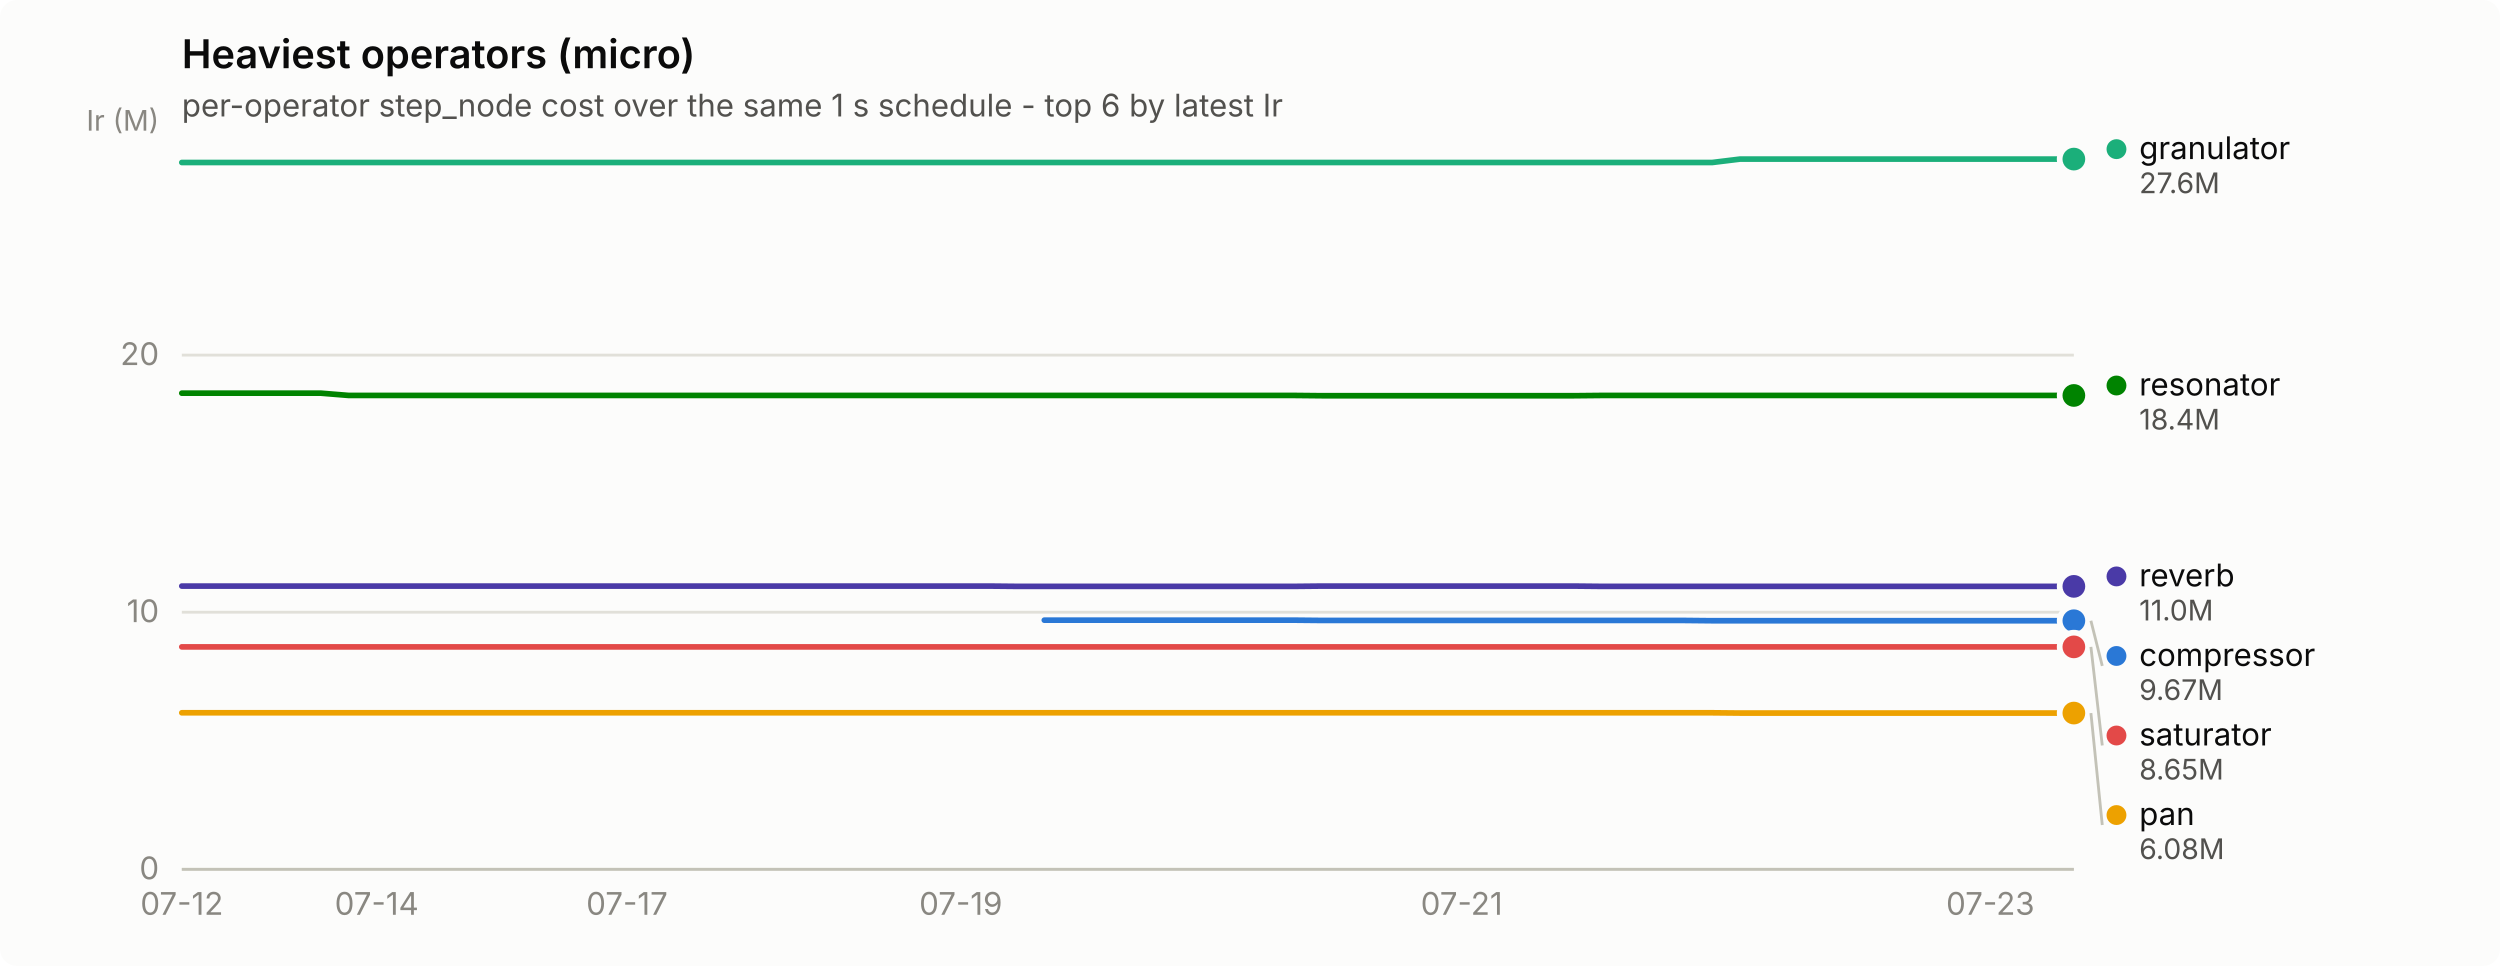
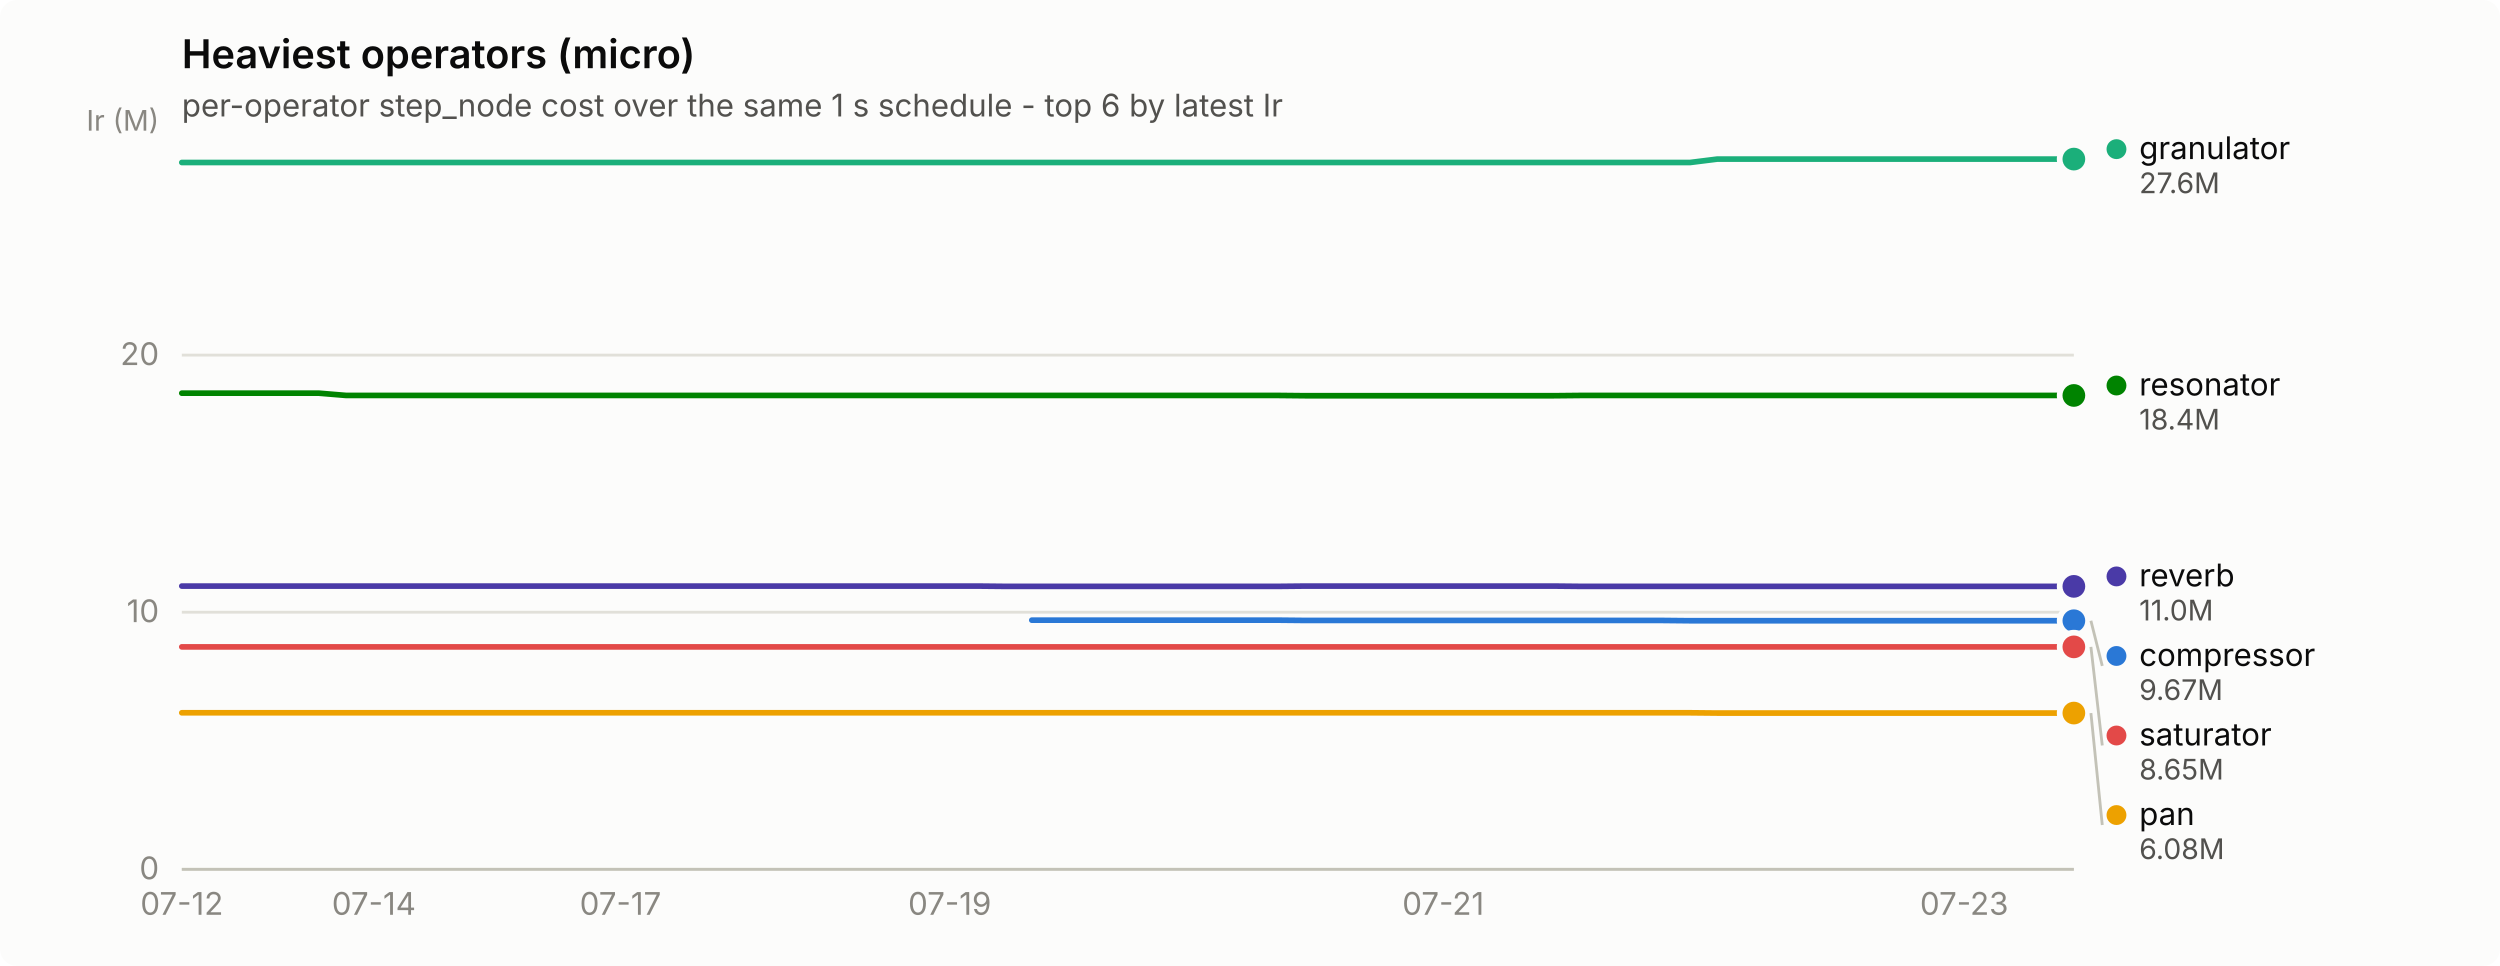
<svg xmlns="http://www.w3.org/2000/svg" width="880" height="340" viewBox="0 0 880 340" role="img" aria-label="Heaviest operators (micro)">
  <rect width="880" height="340" rx="6" fill="#fcfcfb" />
  <text x="64" y="24" font-family="system-ui, -apple-system, &quot;Segoe UI&quot;, sans-serif" font-size="14" font-weight="600" fill="#0b0b0b">Heaviest operators (micro)</text>
  <text x="64" y="41" font-family="system-ui, -apple-system, &quot;Segoe UI&quot;, sans-serif" font-size="11" fill="#52514e">per-operator step_node cost over the same 1 s schedule - top 6 by latest Ir</text>
  <line x1="64" y1="306.0" x2="730" y2="306.0" stroke="#e1e0d9" stroke-width="1" />
  <text x="56" y="309.5" text-anchor="end" font-family="system-ui, -apple-system, &quot;Segoe UI&quot;, sans-serif" font-size="11" style="font-variant-numeric: tabular-nums" fill="#898781">0</text>
  <line x1="64" y1="215.5" x2="730" y2="215.5" stroke="#e1e0d9" stroke-width="1" />
  <text x="56" y="219.0" text-anchor="end" font-family="system-ui, -apple-system, &quot;Segoe UI&quot;, sans-serif" font-size="11" style="font-variant-numeric: tabular-nums" fill="#898781">10</text>
  <line x1="64" y1="125.0" x2="730" y2="125.0" stroke="#e1e0d9" stroke-width="1" />
  <text x="56" y="128.5" text-anchor="end" font-family="system-ui, -apple-system, &quot;Segoe UI&quot;, sans-serif" font-size="11" style="font-variant-numeric: tabular-nums" fill="#898781">20</text>
  <text x="56" y="46" text-anchor="end" font-family="system-ui, -apple-system, &quot;Segoe UI&quot;, sans-serif" font-size="10" fill="#898781">Ir (M)</text>
  <line x1="64" y1="306" x2="730" y2="306" stroke="#c3c2b7" stroke-width="1" />
  <text x="64.0" y="322" text-anchor="middle" font-family="system-ui, -apple-system, &quot;Segoe UI&quot;, sans-serif" font-size="11" style="font-variant-numeric: tabular-nums" fill="#898781">07-12</text>
-   <text x="132.6" y="322" text-anchor="middle" font-family="system-ui, -apple-system, &quot;Segoe UI&quot;, sans-serif" font-size="11" style="font-variant-numeric: tabular-nums" fill="#898781">07-14</text>
-   <text x="220.7" y="322" text-anchor="middle" font-family="system-ui, -apple-system, &quot;Segoe UI&quot;, sans-serif" font-size="11" style="font-variant-numeric: tabular-nums" fill="#898781">07-17</text>
-   <text x="338.2" y="322" text-anchor="middle" font-family="system-ui, -apple-system, &quot;Segoe UI&quot;, sans-serif" font-size="11" style="font-variant-numeric: tabular-nums" fill="#898781">07-19</text>
-   <text x="514.5" y="322" text-anchor="middle" font-family="system-ui, -apple-system, &quot;Segoe UI&quot;, sans-serif" font-size="11" style="font-variant-numeric: tabular-nums" fill="#898781">07-21</text>
-   <text x="700.6" y="322" text-anchor="middle" font-family="system-ui, -apple-system, &quot;Segoe UI&quot;, sans-serif" font-size="11" style="font-variant-numeric: tabular-nums" fill="#898781">07-23</text>
-   <path d="M367.6,218.3 L377.4,218.3 L387.2,218.3 L397.0,218.3 L406.8,218.3 L416.6,218.3 L426.4,218.3 L436.2,218.3 L446.0,218.3 L455.8,218.3 L465.6,218.4 L475.4,218.4 L485.1,218.4 L494.9,218.4 L504.7,218.4 L514.5,218.4 L524.3,218.4 L534.1,218.4 L543.9,218.4 L553.7,218.4 L563.5,218.4 L573.3,218.4 L583.1,218.4 L592.9,218.4 L602.7,218.5 L612.5,218.5 L622.3,218.5 L632.1,218.5 L641.9,218.5 L651.6,218.5 L661.4,218.5 L671.2,218.5 L681.0,218.5 L690.8,218.5 L700.6,218.5 L710.4,218.5 L720.2,218.5 L730.0,218.5" fill="none" stroke="#2a78d6" stroke-width="2" stroke-linejoin="round" stroke-linecap="round" />
+   <text x="131.6" y="322" text-anchor="middle" font-family="system-ui, -apple-system, &quot;Segoe UI&quot;, sans-serif" font-size="11" style="font-variant-numeric: tabular-nums" fill="#898781">07-14</text>
+   <text x="218.4" y="322" text-anchor="middle" font-family="system-ui, -apple-system, &quot;Segoe UI&quot;, sans-serif" font-size="11" style="font-variant-numeric: tabular-nums" fill="#898781">07-17</text>
+   <text x="334.3" y="322" text-anchor="middle" font-family="system-ui, -apple-system, &quot;Segoe UI&quot;, sans-serif" font-size="11" style="font-variant-numeric: tabular-nums" fill="#898781">07-19</text>
+   <text x="508.0" y="322" text-anchor="middle" font-family="system-ui, -apple-system, &quot;Segoe UI&quot;, sans-serif" font-size="11" style="font-variant-numeric: tabular-nums" fill="#898781">07-21</text>
+   <text x="691.4" y="322" text-anchor="middle" font-family="system-ui, -apple-system, &quot;Segoe UI&quot;, sans-serif" font-size="11" style="font-variant-numeric: tabular-nums" fill="#898781">07-23</text>
+   <path d="M363.2,218.3 L372.9,218.3 L382.5,218.3 L392.2,218.3 L401.8,218.3 L411.5,218.3 L421.1,218.3 L430.8,218.3 L440.4,218.3 L450.1,218.3 L459.7,218.4 L469.4,218.4 L479.0,218.4 L488.7,218.4 L498.3,218.4 L508.0,218.4 L517.7,218.4 L527.3,218.4 L537.0,218.4 L546.6,218.4 L556.3,218.4 L565.9,218.4 L575.6,218.4 L585.2,218.4 L594.9,218.5 L604.5,218.5 L614.2,218.5 L623.8,218.5 L633.5,218.5 L643.1,218.5 L652.8,218.5 L662.4,218.5 L672.1,218.5 L681.7,218.5 L691.4,218.5 L701.0,218.5 L710.7,218.5 L720.3,218.5 L730.0,218.5" fill="none" stroke="#2a78d6" stroke-width="2" stroke-linejoin="round" stroke-linecap="round" />
  <circle cx="730.0" cy="218.5" r="6" fill="#fcfcfb" />
  <circle cx="730.0" cy="218.5" r="4" fill="#2a78d6" />
-   <path d="M64.0,57.2 L73.8,57.2 L83.6,57.2 L93.4,57.2 L103.2,57.2 L113.0,57.2 L122.8,57.2 L132.6,57.2 L142.4,57.2 L152.1,57.2 L161.9,57.2 L171.7,57.2 L181.5,57.2 L191.3,57.2 L201.1,57.2 L210.9,57.2 L220.7,57.2 L230.5,57.2 L240.3,57.2 L250.1,57.2 L259.9,57.2 L269.7,57.2 L279.5,57.2 L289.3,57.2 L299.1,57.2 L308.9,57.2 L318.6,57.2 L328.4,57.2 L338.2,57.2 L348.0,57.2 L357.8,57.2 L367.6,57.2 L377.4,57.2 L387.2,57.2 L397.0,57.2 L406.8,57.2 L416.6,57.2 L426.4,57.2 L436.2,57.2 L446.0,57.2 L455.8,57.2 L465.6,57.2 L475.4,57.2 L485.1,57.2 L494.9,57.2 L504.7,57.2 L514.5,57.2 L524.3,57.2 L534.1,57.2 L543.9,57.2 L553.7,57.2 L563.5,57.2 L573.3,57.2 L583.1,57.2 L592.9,57.2 L602.7,57.2 L612.5,56.0 L622.3,56.0 L632.1,56.0 L641.9,56.0 L651.6,56.0 L661.4,56.0 L671.2,56.0 L681.0,56.0 L690.8,56.0 L700.6,56.0 L710.4,56.0 L720.2,56.0 L730.0,56.0" fill="none" stroke="#1baf7a" stroke-width="2" stroke-linejoin="round" stroke-linecap="round" />
+   <path d="M64.0,57.2 L73.7,57.2 L83.3,57.2 L93.0,57.2 L102.6,57.2 L112.3,57.2 L121.9,57.2 L131.6,57.2 L141.2,57.2 L150.9,57.2 L160.5,57.2 L170.2,57.2 L179.8,57.2 L189.5,57.2 L199.1,57.2 L208.8,57.2 L218.4,57.2 L228.1,57.2 L237.7,57.2 L247.4,57.2 L257.0,57.2 L266.7,57.2 L276.3,57.2 L286.0,57.2 L295.7,57.2 L305.3,57.2 L315.0,57.2 L324.6,57.2 L334.3,57.2 L343.9,57.2 L353.6,57.2 L363.2,57.2 L372.9,57.2 L382.5,57.2 L392.2,57.2 L401.8,57.2 L411.5,57.2 L421.1,57.2 L430.8,57.2 L440.4,57.2 L450.1,57.2 L459.7,57.2 L469.4,57.2 L479.0,57.2 L488.7,57.2 L498.3,57.2 L508.0,57.2 L517.7,57.2 L527.3,57.2 L537.0,57.2 L546.6,57.2 L556.3,57.2 L565.9,57.2 L575.6,57.2 L585.2,57.2 L594.9,57.2 L604.5,56.0 L614.2,56.0 L623.8,56.0 L633.5,56.0 L643.1,56.0 L652.8,56.0 L662.4,56.0 L672.1,56.0 L681.7,56.0 L691.4,56.0 L701.0,56.0 L710.7,56.0 L720.3,56.0 L730.0,56.0" fill="none" stroke="#1baf7a" stroke-width="2" stroke-linejoin="round" stroke-linecap="round" />
  <circle cx="730.0" cy="56.0" r="6" fill="#fcfcfb" />
  <circle cx="730.0" cy="56.0" r="4" fill="#1baf7a" />
-   <path d="M64.0,250.9 L73.8,250.9 L83.6,250.9 L93.4,250.9 L103.2,250.9 L113.0,250.9 L122.8,250.9 L132.6,250.9 L142.4,250.9 L152.1,250.9 L161.9,250.9 L171.7,250.9 L181.5,250.9 L191.3,250.9 L201.1,250.9 L210.9,250.9 L220.7,250.9 L230.5,250.9 L240.3,250.9 L250.1,250.9 L259.9,250.9 L269.7,250.9 L279.5,250.9 L289.3,250.9 L299.1,250.9 L308.9,250.9 L318.6,250.9 L328.4,250.9 L338.2,250.9 L348.0,250.9 L357.8,250.9 L367.6,250.9 L377.4,250.9 L387.2,250.9 L397.0,250.9 L406.8,250.9 L416.6,250.9 L426.4,250.9 L436.2,250.9 L446.0,250.9 L455.8,250.9 L465.6,250.9 L475.4,250.9 L485.1,250.9 L494.9,250.9 L504.7,250.9 L514.5,250.9 L524.3,250.9 L534.1,250.9 L543.9,250.9 L553.7,250.9 L563.5,250.9 L573.3,250.9 L583.1,250.9 L592.9,250.9 L602.7,250.9 L612.5,251.0 L622.3,251.0 L632.1,251.0 L641.9,251.0 L651.6,251.0 L661.4,251.0 L671.2,251.0 L681.0,251.0 L690.8,251.0 L700.6,251.0 L710.4,251.0 L720.2,251.0 L730.0,251.0" fill="none" stroke="#eda100" stroke-width="2" stroke-linejoin="round" stroke-linecap="round" />
+   <path d="M64.0,250.9 L73.7,250.9 L83.3,250.9 L93.0,250.9 L102.6,250.9 L112.3,250.9 L121.9,250.9 L131.6,250.9 L141.2,250.9 L150.9,250.9 L160.5,250.9 L170.2,250.9 L179.8,250.9 L189.5,250.9 L199.1,250.9 L208.8,250.9 L218.4,250.9 L228.1,250.9 L237.7,250.9 L247.4,250.9 L257.0,250.9 L266.7,250.9 L276.3,250.9 L286.0,250.9 L295.7,250.9 L305.3,250.9 L315.0,250.9 L324.6,250.9 L334.3,250.9 L343.9,250.9 L353.6,250.9 L363.2,250.9 L372.9,250.9 L382.5,250.9 L392.2,250.9 L401.8,250.9 L411.5,250.9 L421.1,250.9 L430.8,250.9 L440.4,250.9 L450.1,250.9 L459.7,250.9 L469.4,250.9 L479.0,250.9 L488.7,250.9 L498.3,250.9 L508.0,250.9 L517.7,250.9 L527.3,250.9 L537.0,250.9 L546.6,250.9 L556.3,250.9 L565.9,250.9 L575.6,250.9 L585.2,250.9 L594.9,250.9 L604.5,251.0 L614.2,251.0 L623.8,251.0 L633.5,251.0 L643.1,251.0 L652.8,251.0 L662.4,251.0 L672.1,251.0 L681.7,251.0 L691.4,251.0 L701.0,251.0 L710.7,251.0 L720.3,251.0 L730.0,251.0" fill="none" stroke="#eda100" stroke-width="2" stroke-linejoin="round" stroke-linecap="round" />
  <circle cx="730.0" cy="251.0" r="6" fill="#fcfcfb" />
  <circle cx="730.0" cy="251.0" r="4" fill="#eda100" />
-   <path d="M64.0,138.4 L73.8,138.4 L83.6,138.4 L93.4,138.4 L103.2,138.4 L113.0,138.4 L122.8,139.2 L132.6,139.2 L142.4,139.2 L152.1,139.2 L161.9,139.2 L171.7,139.2 L181.5,139.2 L191.3,139.2 L201.1,139.2 L210.9,139.2 L220.7,139.2 L230.5,139.2 L240.3,139.2 L250.1,139.2 L259.9,139.2 L269.7,139.2 L279.5,139.2 L289.3,139.2 L299.1,139.2 L308.9,139.2 L318.6,139.2 L328.4,139.2 L338.2,139.2 L348.0,139.2 L357.8,139.2 L367.6,139.2 L377.4,139.2 L387.2,139.2 L397.0,139.2 L406.8,139.2 L416.6,139.2 L426.4,139.2 L436.2,139.2 L446.0,139.2 L455.8,139.2 L465.6,139.3 L475.4,139.3 L485.1,139.3 L494.9,139.3 L504.7,139.3 L514.5,139.3 L524.3,139.3 L534.1,139.3 L543.9,139.3 L553.7,139.3 L563.5,139.2 L573.3,139.2 L583.1,139.2 L592.9,139.2 L602.7,139.2 L612.5,139.2 L622.3,139.2 L632.1,139.2 L641.9,139.2 L651.6,139.2 L661.4,139.2 L671.2,139.2 L681.0,139.2 L690.8,139.2 L700.6,139.2 L710.4,139.2 L720.2,139.2 L730.0,139.2" fill="none" stroke="#008300" stroke-width="2" stroke-linejoin="round" stroke-linecap="round" />
+   <path d="M64.0,138.4 L73.7,138.4 L83.3,138.4 L93.0,138.4 L102.6,138.4 L112.3,138.4 L121.9,139.2 L131.6,139.2 L141.2,139.2 L150.9,139.2 L160.5,139.2 L170.2,139.2 L179.8,139.2 L189.5,139.2 L199.1,139.2 L208.8,139.2 L218.4,139.2 L228.1,139.2 L237.7,139.2 L247.4,139.2 L257.0,139.2 L266.7,139.2 L276.3,139.2 L286.0,139.2 L295.7,139.2 L305.3,139.2 L315.0,139.2 L324.6,139.2 L334.3,139.2 L343.9,139.2 L353.6,139.2 L363.2,139.2 L372.9,139.2 L382.5,139.2 L392.2,139.2 L401.8,139.2 L411.5,139.2 L421.1,139.2 L430.8,139.2 L440.4,139.2 L450.1,139.2 L459.7,139.3 L469.4,139.3 L479.0,139.3 L488.7,139.3 L498.3,139.3 L508.0,139.3 L517.7,139.3 L527.3,139.3 L537.0,139.3 L546.6,139.3 L556.3,139.2 L565.9,139.2 L575.6,139.2 L585.2,139.2 L594.9,139.2 L604.5,139.2 L614.2,139.2 L623.8,139.2 L633.5,139.2 L643.1,139.2 L652.8,139.2 L662.4,139.2 L672.1,139.2 L681.7,139.2 L691.4,139.2 L701.0,139.2 L710.7,139.2 L720.3,139.2 L730.0,139.2" fill="none" stroke="#008300" stroke-width="2" stroke-linejoin="round" stroke-linecap="round" />
  <circle cx="730.0" cy="139.2" r="6" fill="#fcfcfb" />
  <circle cx="730.0" cy="139.2" r="4" fill="#008300" />
-   <path d="M64.0,206.3 L73.8,206.3 L83.6,206.3 L93.4,206.3 L103.2,206.3 L113.0,206.3 L122.8,206.3 L132.6,206.3 L142.4,206.3 L152.1,206.3 L161.9,206.3 L171.7,206.3 L181.5,206.3 L191.3,206.3 L201.1,206.3 L210.9,206.3 L220.7,206.3 L230.5,206.3 L240.3,206.3 L250.1,206.3 L259.9,206.3 L269.7,206.3 L279.5,206.3 L289.3,206.3 L299.1,206.3 L308.9,206.3 L318.6,206.3 L328.4,206.3 L338.2,206.3 L348.0,206.3 L357.8,206.4 L367.6,206.4 L377.4,206.4 L387.2,206.4 L397.0,206.4 L406.8,206.4 L416.6,206.4 L426.4,206.4 L436.2,206.4 L446.0,206.4 L455.8,206.4 L465.6,206.3 L475.4,206.3 L485.1,206.3 L494.9,206.3 L504.7,206.3 L514.5,206.3 L524.3,206.3 L534.1,206.3 L543.9,206.3 L553.7,206.3 L563.5,206.4 L573.3,206.4 L583.1,206.4 L592.9,206.4 L602.7,206.4 L612.5,206.4 L622.3,206.4 L632.1,206.4 L641.9,206.4 L651.6,206.4 L661.4,206.4 L671.2,206.4 L681.0,206.4 L690.8,206.4 L700.6,206.4 L710.4,206.4 L720.2,206.4 L730.0,206.4" fill="none" stroke="#4a3aa7" stroke-width="2" stroke-linejoin="round" stroke-linecap="round" />
+   <path d="M64.0,206.3 L73.7,206.3 L83.3,206.3 L93.0,206.3 L102.6,206.3 L112.3,206.3 L121.9,206.3 L131.6,206.3 L141.2,206.3 L150.9,206.3 L160.5,206.3 L170.2,206.3 L179.8,206.3 L189.5,206.3 L199.1,206.3 L208.8,206.3 L218.4,206.3 L228.1,206.3 L237.7,206.3 L247.4,206.3 L257.0,206.3 L266.7,206.3 L276.3,206.3 L286.0,206.3 L295.7,206.3 L305.3,206.3 L315.0,206.3 L324.6,206.3 L334.3,206.3 L343.9,206.3 L353.6,206.4 L363.2,206.4 L372.9,206.4 L382.5,206.4 L392.2,206.4 L401.8,206.4 L411.5,206.4 L421.1,206.4 L430.8,206.4 L440.4,206.4 L450.1,206.4 L459.7,206.3 L469.4,206.3 L479.0,206.3 L488.7,206.3 L498.3,206.3 L508.0,206.3 L517.7,206.3 L527.3,206.3 L537.0,206.3 L546.6,206.3 L556.3,206.4 L565.9,206.4 L575.6,206.4 L585.2,206.4 L594.9,206.4 L604.5,206.4 L614.2,206.4 L623.8,206.4 L633.5,206.4 L643.1,206.4 L652.8,206.4 L662.4,206.4 L672.1,206.4 L681.7,206.4 L691.4,206.4 L701.0,206.4 L710.7,206.4 L720.3,206.4 L730.0,206.4" fill="none" stroke="#4a3aa7" stroke-width="2" stroke-linejoin="round" stroke-linecap="round" />
  <circle cx="730.0" cy="206.4" r="6" fill="#fcfcfb" />
  <circle cx="730.0" cy="206.4" r="4" fill="#4a3aa7" />
-   <path d="M64.0,227.7 L73.8,227.7 L83.6,227.7 L93.4,227.7 L103.2,227.7 L113.0,227.7 L122.8,227.7 L132.6,227.7 L142.4,227.7 L152.1,227.7 L161.9,227.7 L171.7,227.7 L181.5,227.7 L191.3,227.7 L201.1,227.7 L210.9,227.7 L220.7,227.7 L230.5,227.7 L240.3,227.7 L250.1,227.7 L259.9,227.7 L269.7,227.7 L279.5,227.7 L289.3,227.7 L299.1,227.7 L308.9,227.7 L318.6,227.7 L328.4,227.7 L338.2,227.7 L348.0,227.7 L357.8,227.7 L367.6,227.7 L377.4,227.7 L387.2,227.7 L397.0,227.7 L406.8,227.7 L416.6,227.7 L426.4,227.7 L436.2,227.7 L446.0,227.7 L455.8,227.7 L465.6,227.7 L475.4,227.7 L485.1,227.7 L494.9,227.7 L504.7,227.7 L514.5,227.7 L524.3,227.7 L534.1,227.7 L543.9,227.7 L553.7,227.7 L563.5,227.7 L573.3,227.7 L583.1,227.7 L592.9,227.7 L602.7,227.7 L612.5,227.7 L622.3,227.7 L632.1,227.7 L641.9,227.7 L651.6,227.7 L661.4,227.7 L671.2,227.7 L681.0,227.7 L690.8,227.7 L700.6,227.7 L710.4,227.7 L720.2,227.7 L730.0,227.7" fill="none" stroke="#e34948" stroke-width="2" stroke-linejoin="round" stroke-linecap="round" />
+   <path d="M64.0,227.7 L73.7,227.7 L83.3,227.7 L93.0,227.7 L102.6,227.7 L112.3,227.7 L121.9,227.7 L131.6,227.7 L141.2,227.7 L150.9,227.7 L160.5,227.7 L170.2,227.7 L179.8,227.7 L189.5,227.7 L199.1,227.7 L208.8,227.7 L218.4,227.7 L228.1,227.7 L237.7,227.7 L247.4,227.7 L257.0,227.7 L266.7,227.7 L276.3,227.7 L286.0,227.7 L295.7,227.7 L305.3,227.7 L315.0,227.7 L324.6,227.7 L334.3,227.7 L343.9,227.7 L353.6,227.7 L363.2,227.7 L372.9,227.7 L382.5,227.7 L392.2,227.7 L401.8,227.7 L411.5,227.7 L421.1,227.7 L430.8,227.7 L440.4,227.7 L450.1,227.7 L459.7,227.7 L469.4,227.7 L479.0,227.7 L488.7,227.7 L498.3,227.7 L508.0,227.7 L517.7,227.7 L527.3,227.7 L537.0,227.7 L546.6,227.7 L556.3,227.7 L565.9,227.7 L575.6,227.7 L585.2,227.7 L594.9,227.7 L604.5,227.7 L614.2,227.7 L623.8,227.7 L633.5,227.7 L643.1,227.7 L652.8,227.7 L662.4,227.7 L672.1,227.7 L681.7,227.7 L691.4,227.7 L701.0,227.7 L710.7,227.7 L720.3,227.7 L730.0,227.7" fill="none" stroke="#e34948" stroke-width="2" stroke-linejoin="round" stroke-linecap="round" />
  <circle cx="730.0" cy="227.7" r="6" fill="#fcfcfb" />
  <circle cx="730.0" cy="227.7" r="4" fill="#e34948" />
  <circle cx="745.0" cy="52.5" r="3.5" fill="#1baf7a" />
  <text x="753.0" y="56.0" font-family="system-ui, -apple-system, &quot;Segoe UI&quot;, sans-serif" font-size="11" fill="#0b0b0b">granulator</text>
  <text x="753.0" y="68.0" font-family="system-ui, -apple-system, &quot;Segoe UI&quot;, sans-serif" font-size="10" style="font-variant-numeric: tabular-nums" fill="#52514e">27.6M</text>
  <circle cx="745.0" cy="135.7" r="3.5" fill="#008300" />
  <text x="753.0" y="139.2" font-family="system-ui, -apple-system, &quot;Segoe UI&quot;, sans-serif" font-size="11" fill="#0b0b0b">resonator</text>
  <text x="753.0" y="151.2" font-family="system-ui, -apple-system, &quot;Segoe UI&quot;, sans-serif" font-size="10" style="font-variant-numeric: tabular-nums" fill="#52514e">18.4M</text>
  <circle cx="745.0" cy="202.9" r="3.5" fill="#4a3aa7" />
  <text x="753.0" y="206.4" font-family="system-ui, -apple-system, &quot;Segoe UI&quot;, sans-serif" font-size="11" fill="#0b0b0b">reverb</text>
  <text x="753.0" y="218.4" font-family="system-ui, -apple-system, &quot;Segoe UI&quot;, sans-serif" font-size="10" style="font-variant-numeric: tabular-nums" fill="#52514e">11.0M</text>
  <line x1="736.0" y1="218.5" x2="740.0" y2="234.4" stroke="#c3c2b7" stroke-width="1" />
  <circle cx="745.0" cy="230.9" r="3.5" fill="#2a78d6" />
  <text x="753.0" y="234.4" font-family="system-ui, -apple-system, &quot;Segoe UI&quot;, sans-serif" font-size="11" fill="#0b0b0b">compressor</text>
  <text x="753.0" y="246.4" font-family="system-ui, -apple-system, &quot;Segoe UI&quot;, sans-serif" font-size="10" style="font-variant-numeric: tabular-nums" fill="#52514e">9.67M</text>
  <line x1="736.0" y1="227.7" x2="740.0" y2="262.4" stroke="#c3c2b7" stroke-width="1" />
  <circle cx="745.0" cy="258.9" r="3.5" fill="#e34948" />
  <text x="753.0" y="262.4" font-family="system-ui, -apple-system, &quot;Segoe UI&quot;, sans-serif" font-size="11" fill="#0b0b0b">saturator</text>
  <text x="753.0" y="274.4" font-family="system-ui, -apple-system, &quot;Segoe UI&quot;, sans-serif" font-size="10" style="font-variant-numeric: tabular-nums" fill="#52514e">8.65M</text>
  <line x1="736.0" y1="251.0" x2="740.0" y2="290.4" stroke="#c3c2b7" stroke-width="1" />
  <circle cx="745.0" cy="286.9" r="3.5" fill="#eda100" />
  <text x="753.0" y="290.4" font-family="system-ui, -apple-system, &quot;Segoe UI&quot;, sans-serif" font-size="11" fill="#0b0b0b">pan</text>
  <text x="753.0" y="302.4" font-family="system-ui, -apple-system, &quot;Segoe UI&quot;, sans-serif" font-size="10" style="font-variant-numeric: tabular-nums" fill="#52514e">6.08M</text>
</svg>
